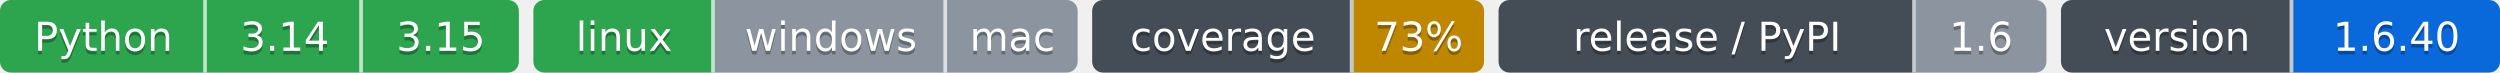
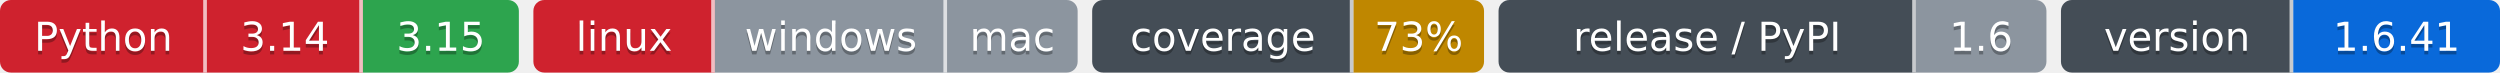
- <svg xmlns="http://www.w3.org/2000/svg" width="689" height="20" role="img" aria-label="Python: CI пройден; 3.14: CI пройден; 3.15: CI пройден; linux: CI пройден; windows: проверка не проводилась; mac: проверка не проводилась; 73%: покрытие 73%; 1.6: выпуск v1.6.0, на PyPI не публикуется; 1.6.40: версия 1.6.40">
-   <clipPath id="zf89310280">
+ <svg xmlns="http://www.w3.org/2000/svg" width="689" height="20" role="img" aria-label="Python: CI не пройден; 3.14: CI не пройден; 3.15: CI пройден; linux: CI не пройден; windows: проверка не проводилась; mac: проверка не проводилась; 73%: покрытие 73%; 1.6: выпуск v1.6.0, на PyPI не публикуется; 1.6.41: версия 1.6.41">
+   <clipPath id="z0babe4820">
    <rect width="143" height="20" rx="3" x="0" />
  </clipPath>
-   <clipPath id="zf89310281">
+   <clipPath id="z0babe4821">
    <rect width="150" height="20" rx="3" x="147" />
  </clipPath>
-   <clipPath id="zf89310282">
+   <clipPath id="z0babe4822">
    <rect width="108" height="20" rx="3" x="301" />
  </clipPath>
-   <clipPath id="zf89310283">
+   <clipPath id="z0babe4823">
    <rect width="151" height="20" rx="3" x="413" />
  </clipPath>
-   <clipPath id="zf89310284">
+   <clipPath id="z0babe4824">
    <rect width="121" height="20" rx="3" x="568" />
  </clipPath>
  <g>
-     <rect x="0" width="57" height="20" fill="#2da44e" clip-path="url(#zf89310280)" />
-     <rect x="57" width="43" height="20" fill="#2da44e" clip-path="url(#zf89310280)" />
-     <rect x="100" width="43" height="20" fill="#2da44e" clip-path="url(#zf89310280)" />
-     <rect x="147" width="50" height="20" fill="#2da44e" clip-path="url(#zf89310281)" />
-     <rect x="197" width="64" height="20" fill="#8c959f" clip-path="url(#zf89310281)" />
-     <rect x="261" width="36" height="20" fill="#8c959f" clip-path="url(#zf89310281)" />
-     <rect x="301" width="72" height="20" fill="#444d56" clip-path="url(#zf89310282)" />
-     <rect x="373" width="36" height="20" fill="#bf8700" clip-path="url(#zf89310282)" />
-     <rect x="413" width="115" height="20" fill="#444d56" clip-path="url(#zf89310283)" />
-     <rect x="528" width="36" height="20" fill="#8c959f" clip-path="url(#zf89310283)" />
-     <rect x="568" width="64" height="20" fill="#444d56" clip-path="url(#zf89310284)" />
-     <rect x="632" width="57" height="20" fill="#0969da" clip-path="url(#zf89310284)" />
+     <rect x="0" width="57" height="20" fill="#cf222e" clip-path="url(#z0babe4820)" />
+     <rect x="57" width="43" height="20" fill="#cf222e" clip-path="url(#z0babe4820)" />
+     <rect x="100" width="43" height="20" fill="#2da44e" clip-path="url(#z0babe4820)" />
+     <rect x="147" width="50" height="20" fill="#cf222e" clip-path="url(#z0babe4821)" />
+     <rect x="197" width="64" height="20" fill="#8c959f" clip-path="url(#z0babe4821)" />
+     <rect x="261" width="36" height="20" fill="#8c959f" clip-path="url(#z0babe4821)" />
+     <rect x="301" width="72" height="20" fill="#444d56" clip-path="url(#z0babe4822)" />
+     <rect x="373" width="36" height="20" fill="#bf8700" clip-path="url(#z0babe4822)" />
+     <rect x="413" width="115" height="20" fill="#444d56" clip-path="url(#z0babe4823)" />
+     <rect x="528" width="36" height="20" fill="#8c959f" clip-path="url(#z0babe4823)" />
+     <rect x="568" width="64" height="20" fill="#444d56" clip-path="url(#z0babe4824)" />
+     <rect x="632" width="57" height="20" fill="#0969da" clip-path="url(#z0babe4824)" />
    <rect x="56" width="1" height="20" fill="#fff" fill-opacity=".7" />
    <rect x="99" width="1" height="20" fill="#fff" fill-opacity=".7" />
    <rect x="196" width="1" height="20" fill="#fff" fill-opacity=".7" />
    <rect x="260" width="1" height="20" fill="#fff" fill-opacity=".7" />
    <rect x="372" width="1" height="20" fill="#fff" fill-opacity=".7" />
    <rect x="527" width="1" height="20" fill="#fff" fill-opacity=".7" />
    <rect x="631" width="1" height="20" fill="#fff" fill-opacity=".7" />
  </g>
  <g fill="#fff" text-anchor="middle" font-family="Verdana,Geneva,DejaVu Sans,sans-serif" font-size="11">
    <text x="28.5" y="15" fill="#010101" fill-opacity=".3">Python</text>
    <text x="28.5" y="14">Python</text>
    <text x="78.5" y="15" fill="#010101" fill-opacity=".3">3.14</text>
    <text x="78.5" y="14">3.14</text>
    <text x="121.5" y="15" fill="#010101" fill-opacity=".3">3.15</text>
    <text x="121.5" y="14">3.15</text>
    <text x="172.0" y="15" fill="#010101" fill-opacity=".3">linux</text>
    <text x="172.0" y="14">linux</text>
    <text x="229.0" y="15" fill="#010101" fill-opacity=".3">windows</text>
    <text x="229.0" y="14">windows</text>
    <text x="279.0" y="15" fill="#010101" fill-opacity=".3">mac</text>
    <text x="279.0" y="14">mac</text>
    <text x="337.0" y="15" fill="#010101" fill-opacity=".3">coverage</text>
    <text x="337.0" y="14">coverage</text>
    <text x="391.0" y="15" fill="#010101" fill-opacity=".3">73%</text>
    <text x="391.0" y="14">73%</text>
    <text x="470.5" y="15" fill="#010101" fill-opacity=".3">release / PyPI</text>
    <text x="470.5" y="14">release / PyPI</text>
    <text x="546.0" y="15" fill="#010101" fill-opacity=".3">1.6</text>
    <text x="546.0" y="14">1.6</text>
    <text x="600.0" y="15" fill="#010101" fill-opacity=".3">version</text>
    <text x="600.0" y="14">version</text>
-     <text x="660.5" y="15" fill="#010101" fill-opacity=".3">1.6.40</text>
-     <text x="660.5" y="14">1.6.40</text>
+     <text x="660.5" y="15" fill="#010101" fill-opacity=".3">1.6.41</text>
+     <text x="660.5" y="14">1.6.41</text>
  </g>
</svg>
